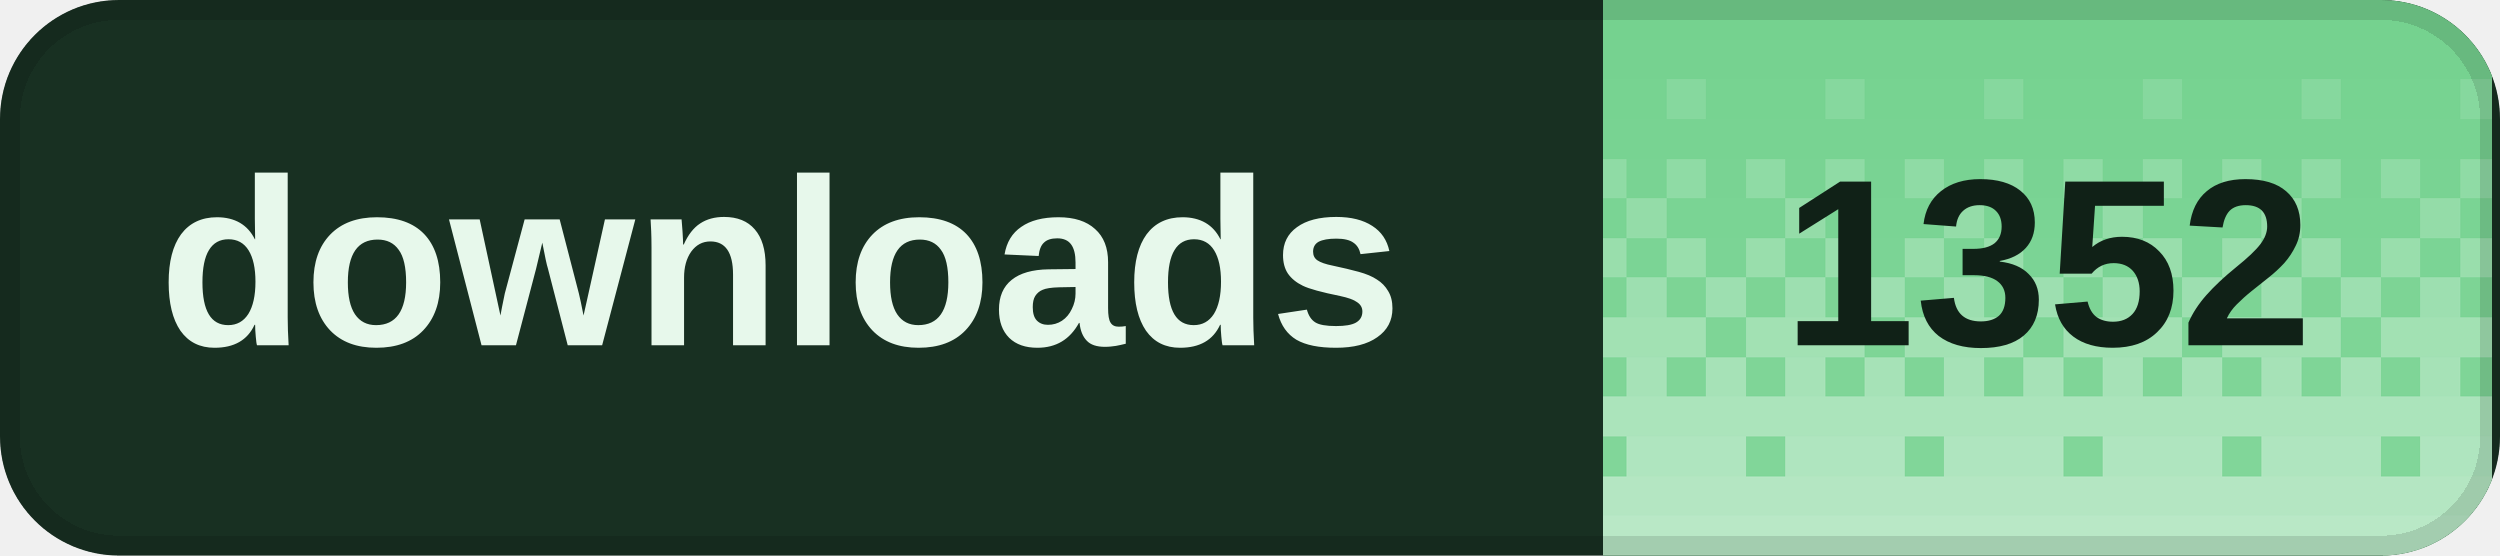
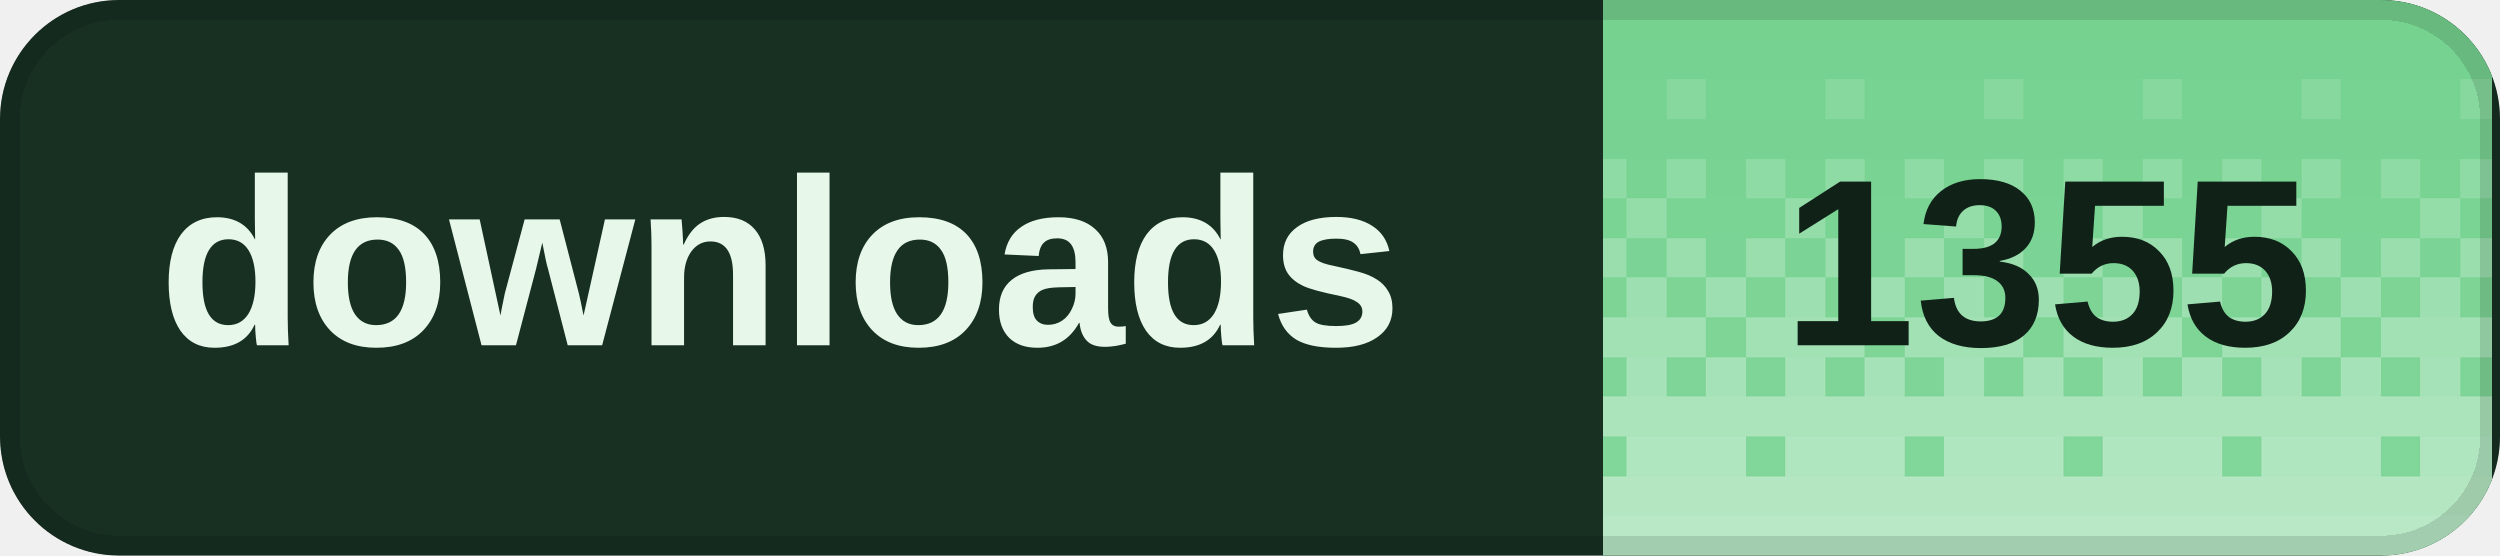
<svg xmlns="http://www.w3.org/2000/svg" width="126" height="28" viewBox="0 0 126 28" role="img" aria-labelledby="title desc" shape-rendering="crispEdges">
  <defs>
    <clipPath id="badge-clip">
      <rect width="126" height="28" rx="6" />
    </clipPath>
    <pattern id="dither" width="8" height="28" patternUnits="userSpaceOnUse">
      <rect x="0" y="0" width="2" height="2" fill="#fff" fill-opacity="0.020" />
      <rect x="2" y="0" width="2" height="2" fill="#fff" fill-opacity="0.020" />
      <rect x="4" y="0" width="2" height="2" fill="#fff" fill-opacity="0.020" />
      <rect x="6" y="0" width="2" height="2" fill="#fff" fill-opacity="0.020" />
      <rect x="0" y="2" width="2" height="2" fill="#fff" fill-opacity="0.028" />
      <rect x="2" y="2" width="2" height="2" fill="#fff" fill-opacity="0.028" />
      <rect x="4" y="2" width="2" height="2" fill="#fff" fill-opacity="0.028" />
      <rect x="6" y="2" width="2" height="2" fill="#fff" fill-opacity="0.028" />
      <rect x="0" y="4" width="2" height="2" fill="#fff" fill-opacity="0.036" />
      <rect x="2" y="4" width="2" height="2" fill="#fff" fill-opacity="0.036" />
      <rect x="4" y="4" width="2" height="2" fill="#fff" fill-opacity="0.145" />
      <rect x="6" y="4" width="2" height="2" fill="#fff" fill-opacity="0.036" />
      <rect x="0" y="6" width="2" height="2" fill="#fff" fill-opacity="0.044" />
      <rect x="2" y="6" width="2" height="2" fill="#fff" fill-opacity="0.044" />
      <rect x="4" y="6" width="2" height="2" fill="#fff" fill-opacity="0.044" />
      <rect x="6" y="6" width="2" height="2" fill="#fff" fill-opacity="0.044" />
      <rect x="0" y="8" width="2" height="2" fill="#fff" fill-opacity="0.209" />
      <rect x="2" y="8" width="2" height="2" fill="#fff" fill-opacity="0.052" />
      <rect x="4" y="8" width="2" height="2" fill="#fff" fill-opacity="0.209" />
      <rect x="6" y="8" width="2" height="2" fill="#fff" fill-opacity="0.052" />
      <rect x="0" y="10" width="2" height="2" fill="#fff" fill-opacity="0.060" />
      <rect x="2" y="10" width="2" height="2" fill="#fff" fill-opacity="0.242" />
      <rect x="4" y="10" width="2" height="2" fill="#fff" fill-opacity="0.060" />
      <rect x="6" y="10" width="2" height="2" fill="#fff" fill-opacity="0.060" />
      <rect x="0" y="12" width="2" height="2" fill="#fff" fill-opacity="0.274" />
      <rect x="2" y="12" width="2" height="2" fill="#fff" fill-opacity="0.068" />
      <rect x="4" y="12" width="2" height="2" fill="#fff" fill-opacity="0.274" />
      <rect x="6" y="12" width="2" height="2" fill="#fff" fill-opacity="0.068" />
      <rect x="0" y="14" width="2" height="2" fill="#fff" fill-opacity="0.077" />
      <rect x="2" y="14" width="2" height="2" fill="#fff" fill-opacity="0.306" />
      <rect x="4" y="14" width="2" height="2" fill="#fff" fill-opacity="0.077" />
      <rect x="6" y="14" width="2" height="2" fill="#fff" fill-opacity="0.306" />
      <rect x="0" y="16" width="2" height="2" fill="#fff" fill-opacity="0.338" />
      <rect x="2" y="16" width="2" height="2" fill="#fff" fill-opacity="0.338" />
      <rect x="4" y="16" width="2" height="2" fill="#fff" fill-opacity="0.338" />
      <rect x="6" y="16" width="2" height="2" fill="#fff" fill-opacity="0.085" />
      <rect x="0" y="18" width="2" height="2" fill="#fff" fill-opacity="0.093" />
      <rect x="2" y="18" width="2" height="2" fill="#fff" fill-opacity="0.371" />
      <rect x="4" y="18" width="2" height="2" fill="#fff" fill-opacity="0.093" />
      <rect x="6" y="18" width="2" height="2" fill="#fff" fill-opacity="0.371" />
      <rect x="0" y="20" width="2" height="2" fill="#fff" fill-opacity="0.403" />
      <rect x="2" y="20" width="2" height="2" fill="#fff" fill-opacity="0.403" />
      <rect x="4" y="20" width="2" height="2" fill="#fff" fill-opacity="0.403" />
      <rect x="6" y="20" width="2" height="2" fill="#fff" fill-opacity="0.403" />
      <rect x="0" y="22" width="2" height="2" fill="#fff" fill-opacity="0.109" />
      <rect x="2" y="22" width="2" height="2" fill="#fff" fill-opacity="0.435" />
      <rect x="4" y="22" width="2" height="2" fill="#fff" fill-opacity="0.435" />
      <rect x="6" y="22" width="2" height="2" fill="#fff" fill-opacity="0.435" />
      <rect x="0" y="24" width="2" height="2" fill="#fff" fill-opacity="0.468" />
      <rect x="2" y="24" width="2" height="2" fill="#fff" fill-opacity="0.468" />
      <rect x="4" y="24" width="2" height="2" fill="#fff" fill-opacity="0.468" />
      <rect x="6" y="24" width="2" height="2" fill="#fff" fill-opacity="0.468" />
      <rect x="0" y="26" width="2" height="2" fill="#fff" fill-opacity="0.500" />
      <rect x="2" y="26" width="2" height="2" fill="#fff" fill-opacity="0.500" />
      <rect x="4" y="26" width="2" height="2" fill="#fff" fill-opacity="0.500" />
      <rect x="6" y="26" width="2" height="2" fill="#fff" fill-opacity="0.500" />
    </pattern>
  </defs>
  <g clip-path="url(#badge-clip)">
    <rect width="126" height="28" fill="#183022" />
    <rect x="80.8" width="44.8" height="28" fill="#72d18d" />
    <rect x="80.8" width="44.8" height="28" fill="url(#dither)" />
  </g>
  <rect x="0.5" y="0.5" width="125" height="27" rx="5.5" fill="none" stroke="#000" stroke-opacity="0.12" />
  <g fill="#e7f8eb" font-family="Geist,Arial,sans-serif" font-size="12" font-weight="600" dominant-baseline="middle">
    <text x="8" y="14">downloads</text>
  </g>
-   <text x="103.2" y="14" fill="#102117" font-family="Geist,Arial,sans-serif" font-size="12" font-weight="700" text-anchor="middle" dominant-baseline="middle">1352</text>
+   <text x="103.2" y="14" fill="#102117" font-family="Geist,Arial,sans-serif" font-size="12" font-weight="700" text-anchor="middle" dominant-baseline="middle">1355</text>
</svg>
